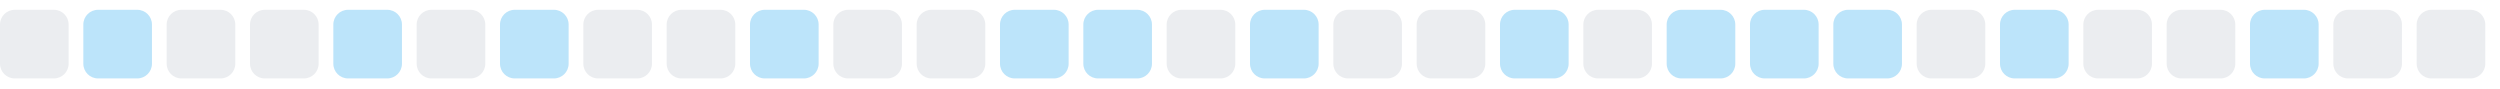
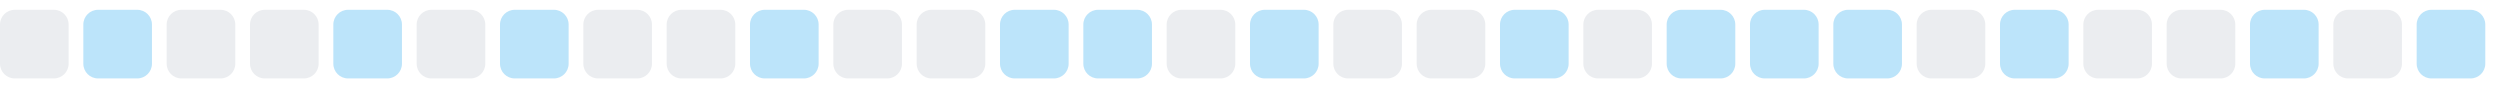
<svg xmlns="http://www.w3.org/2000/svg" width="255" height="9">
  <style>
        .level0 { fill: #ebedf0; }
        .level1 { fill: #bce4fa; }
        .level2 { fill: #75c7f7; }
        .level3 { fill: #30a9f2; }
        .level4 { fill: #008ee6; }
        @media (prefers-color-scheme: dark) {
          .level0 { fill: #161b22; }
          .level1 { fill: #0b3b5c; }
          .level2 { fill: #0a6299; }
          .level3 { fill: #008ee6; }
          .level4 { fill: #5bc4ff; }
        }
      </style>
  <rect x="0.0" y="1" width="7" height="7" rx="1.5" ry="1.5" class="level0" />
  <rect x="8.5" y="1" width="7" height="7" rx="1.5" ry="1.5" class="level1" />
  <rect x="17.0" y="1" width="7" height="7" rx="1.5" ry="1.5" class="level0" />
  <rect x="25.5" y="1" width="7" height="7" rx="1.5" ry="1.5" class="level0" />
  <rect x="34.0" y="1" width="7" height="7" rx="1.5" ry="1.5" class="level1" />
  <rect x="42.5" y="1" width="7" height="7" rx="1.5" ry="1.5" class="level0" />
  <rect x="51.0" y="1" width="7" height="7" rx="1.5" ry="1.5" class="level1" />
  <rect x="59.5" y="1" width="7" height="7" rx="1.5" ry="1.5" class="level0" />
  <rect x="68.0" y="1" width="7" height="7" rx="1.5" ry="1.5" class="level0" />
  <rect x="76.5" y="1" width="7" height="7" rx="1.5" ry="1.5" class="level1" />
  <rect x="85.0" y="1" width="7" height="7" rx="1.5" ry="1.5" class="level0" />
  <rect x="93.5" y="1" width="7" height="7" rx="1.5" ry="1.5" class="level0" />
  <rect x="102.0" y="1" width="7" height="7" rx="1.5" ry="1.5" class="level1" />
  <rect x="110.5" y="1" width="7" height="7" rx="1.5" ry="1.5" class="level1" />
  <rect x="119.0" y="1" width="7" height="7" rx="1.5" ry="1.5" class="level0" />
  <rect x="127.5" y="1" width="7" height="7" rx="1.5" ry="1.5" class="level1" />
  <rect x="136.0" y="1" width="7" height="7" rx="1.5" ry="1.5" class="level0" />
  <rect x="144.5" y="1" width="7" height="7" rx="1.5" ry="1.5" class="level0" />
  <rect x="153.0" y="1" width="7" height="7" rx="1.5" ry="1.5" class="level1" />
  <rect x="161.5" y="1" width="7" height="7" rx="1.5" ry="1.5" class="level0" />
  <rect x="170.0" y="1" width="7" height="7" rx="1.5" ry="1.5" class="level1" />
  <rect x="178.5" y="1" width="7" height="7" rx="1.5" ry="1.5" class="level1" />
  <rect x="187.0" y="1" width="7" height="7" rx="1.5" ry="1.5" class="level1" />
  <rect x="195.5" y="1" width="7" height="7" rx="1.5" ry="1.5" class="level0" />
  <rect x="204.0" y="1" width="7" height="7" rx="1.5" ry="1.5" class="level1" />
  <rect x="212.5" y="1" width="7" height="7" rx="1.5" ry="1.5" class="level0" />
  <rect x="221.0" y="1" width="7" height="7" rx="1.5" ry="1.5" class="level0" />
  <rect x="229.5" y="1" width="7" height="7" rx="1.5" ry="1.5" class="level1" />
  <rect x="238.0" y="1" width="7" height="7" rx="1.5" ry="1.5" class="level0" />
-   <rect x="246.5" y="1" width="7" height="7" rx="1.5" ry="1.5" class="level0" />
+   <rect x="246.5" y="1" width="7" height="7" rx="1.5" ry="1.5" class="level1" />
</svg>
